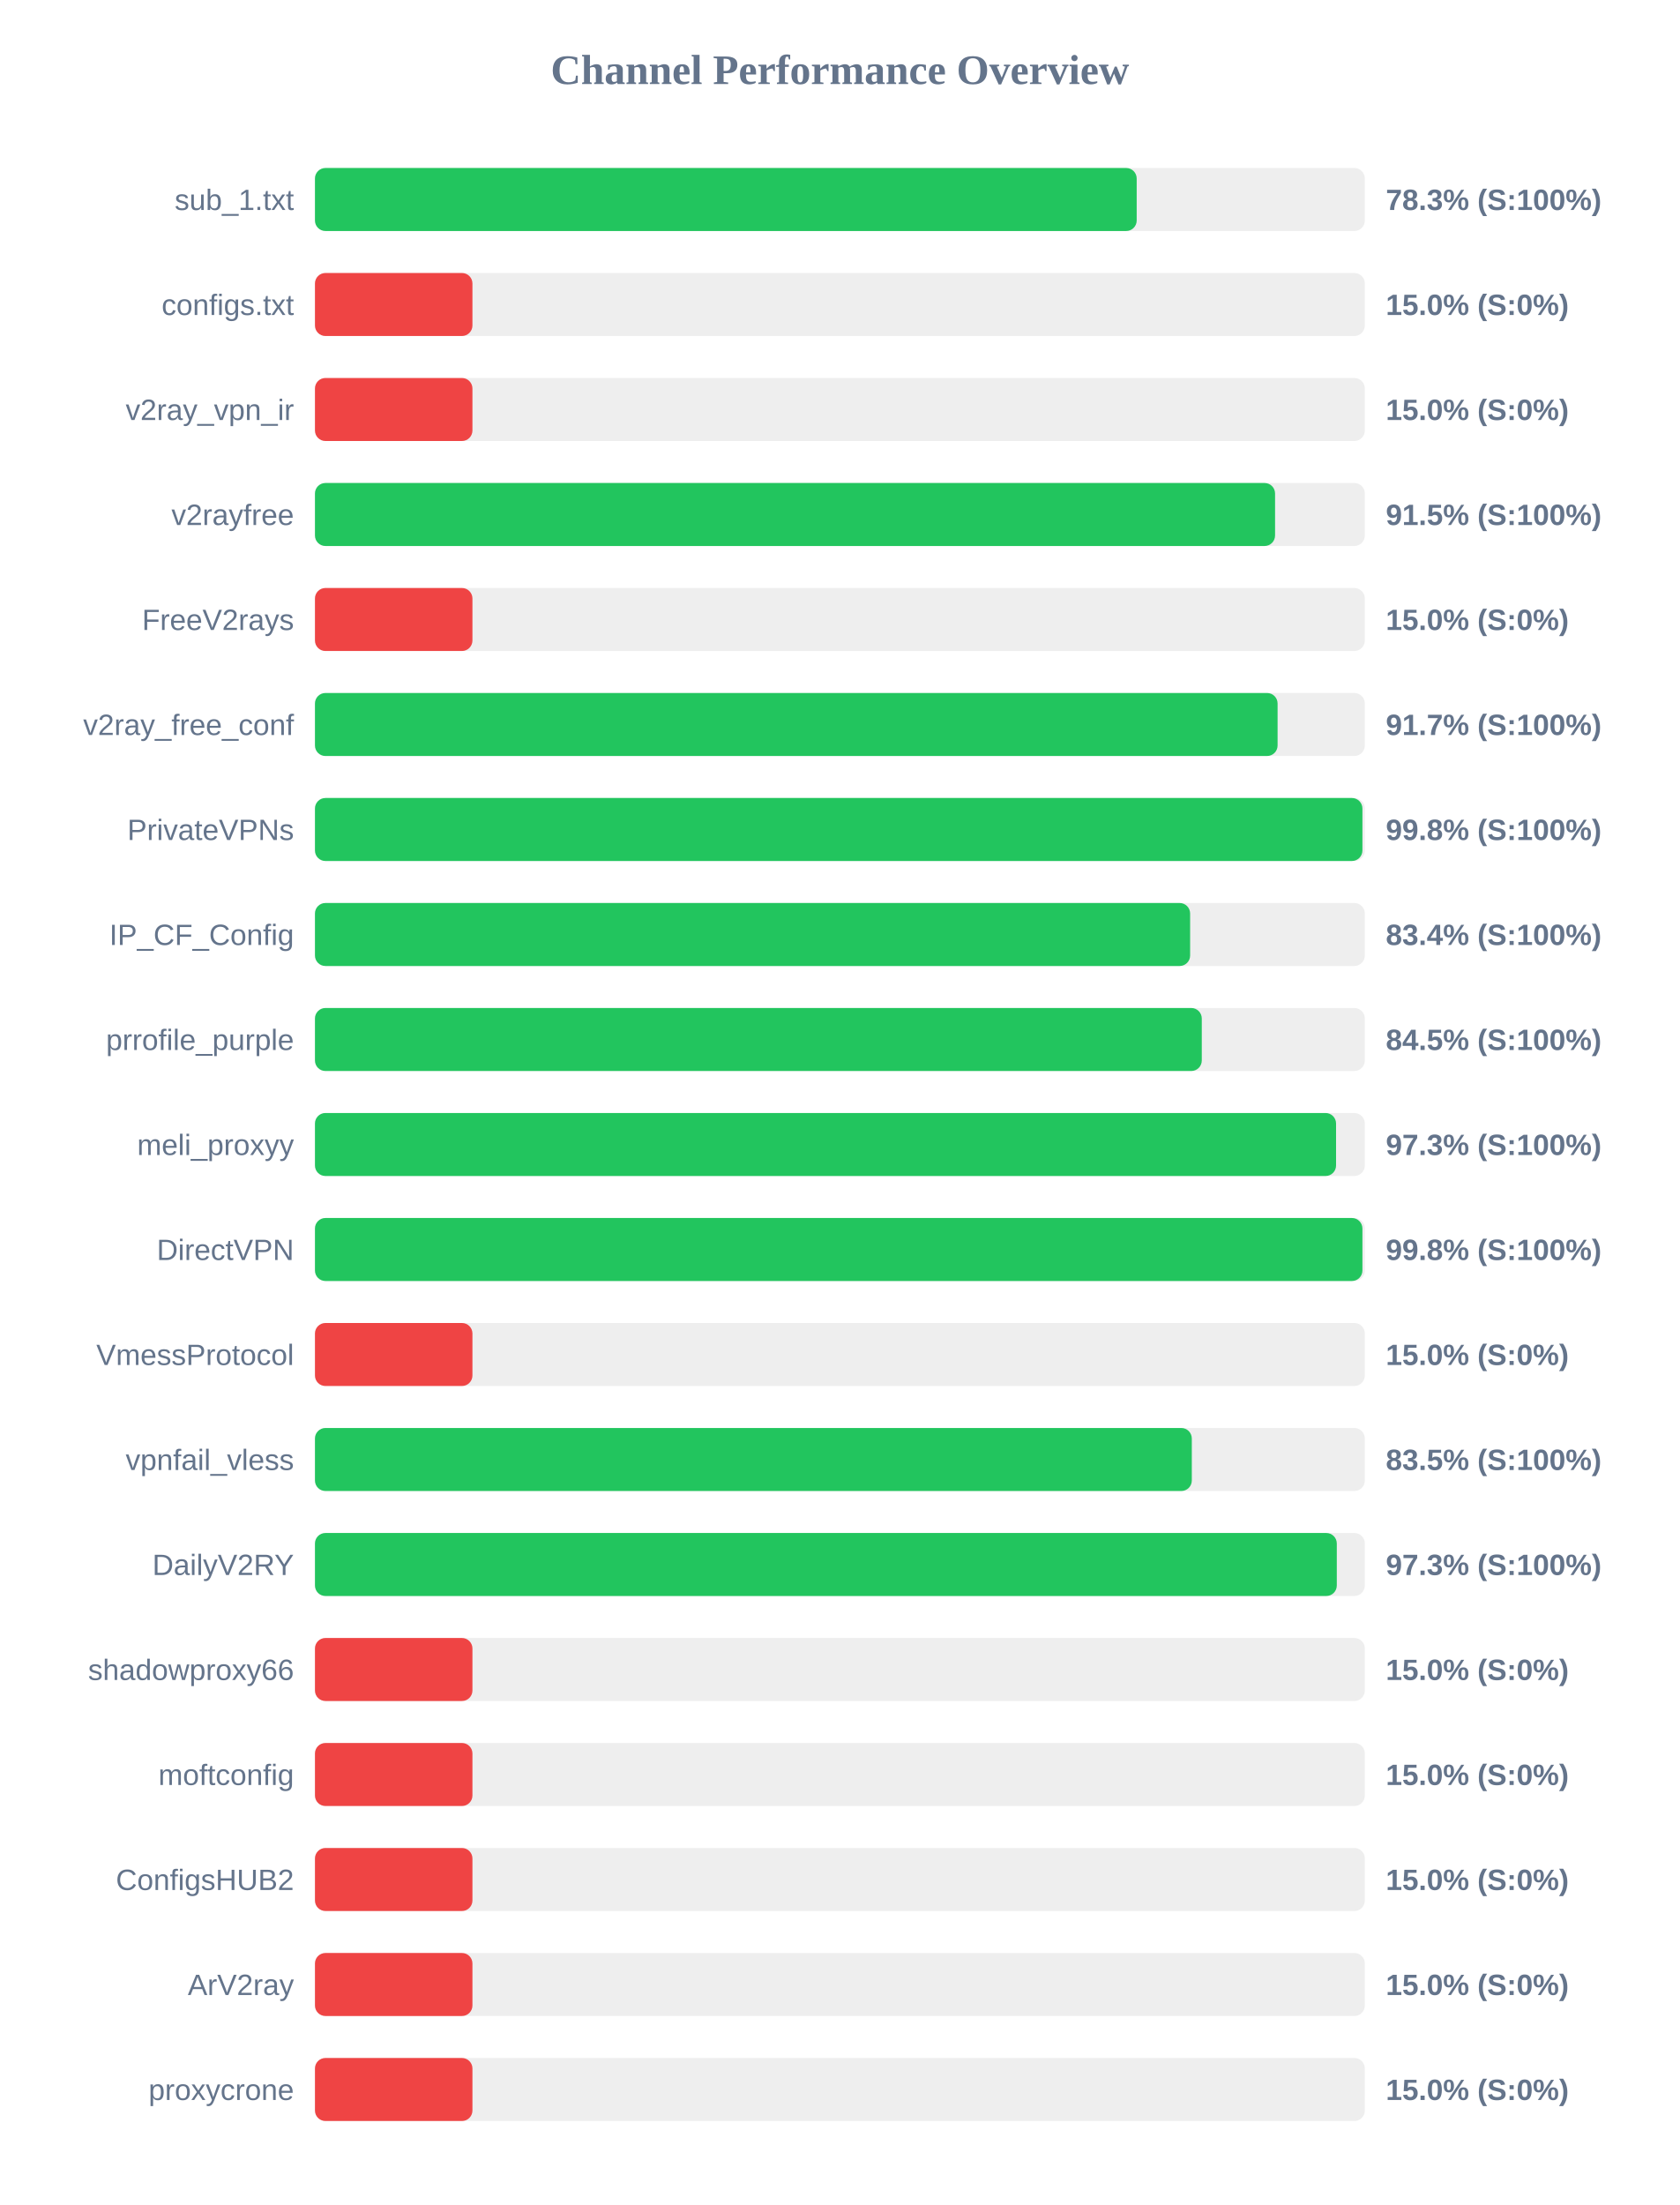
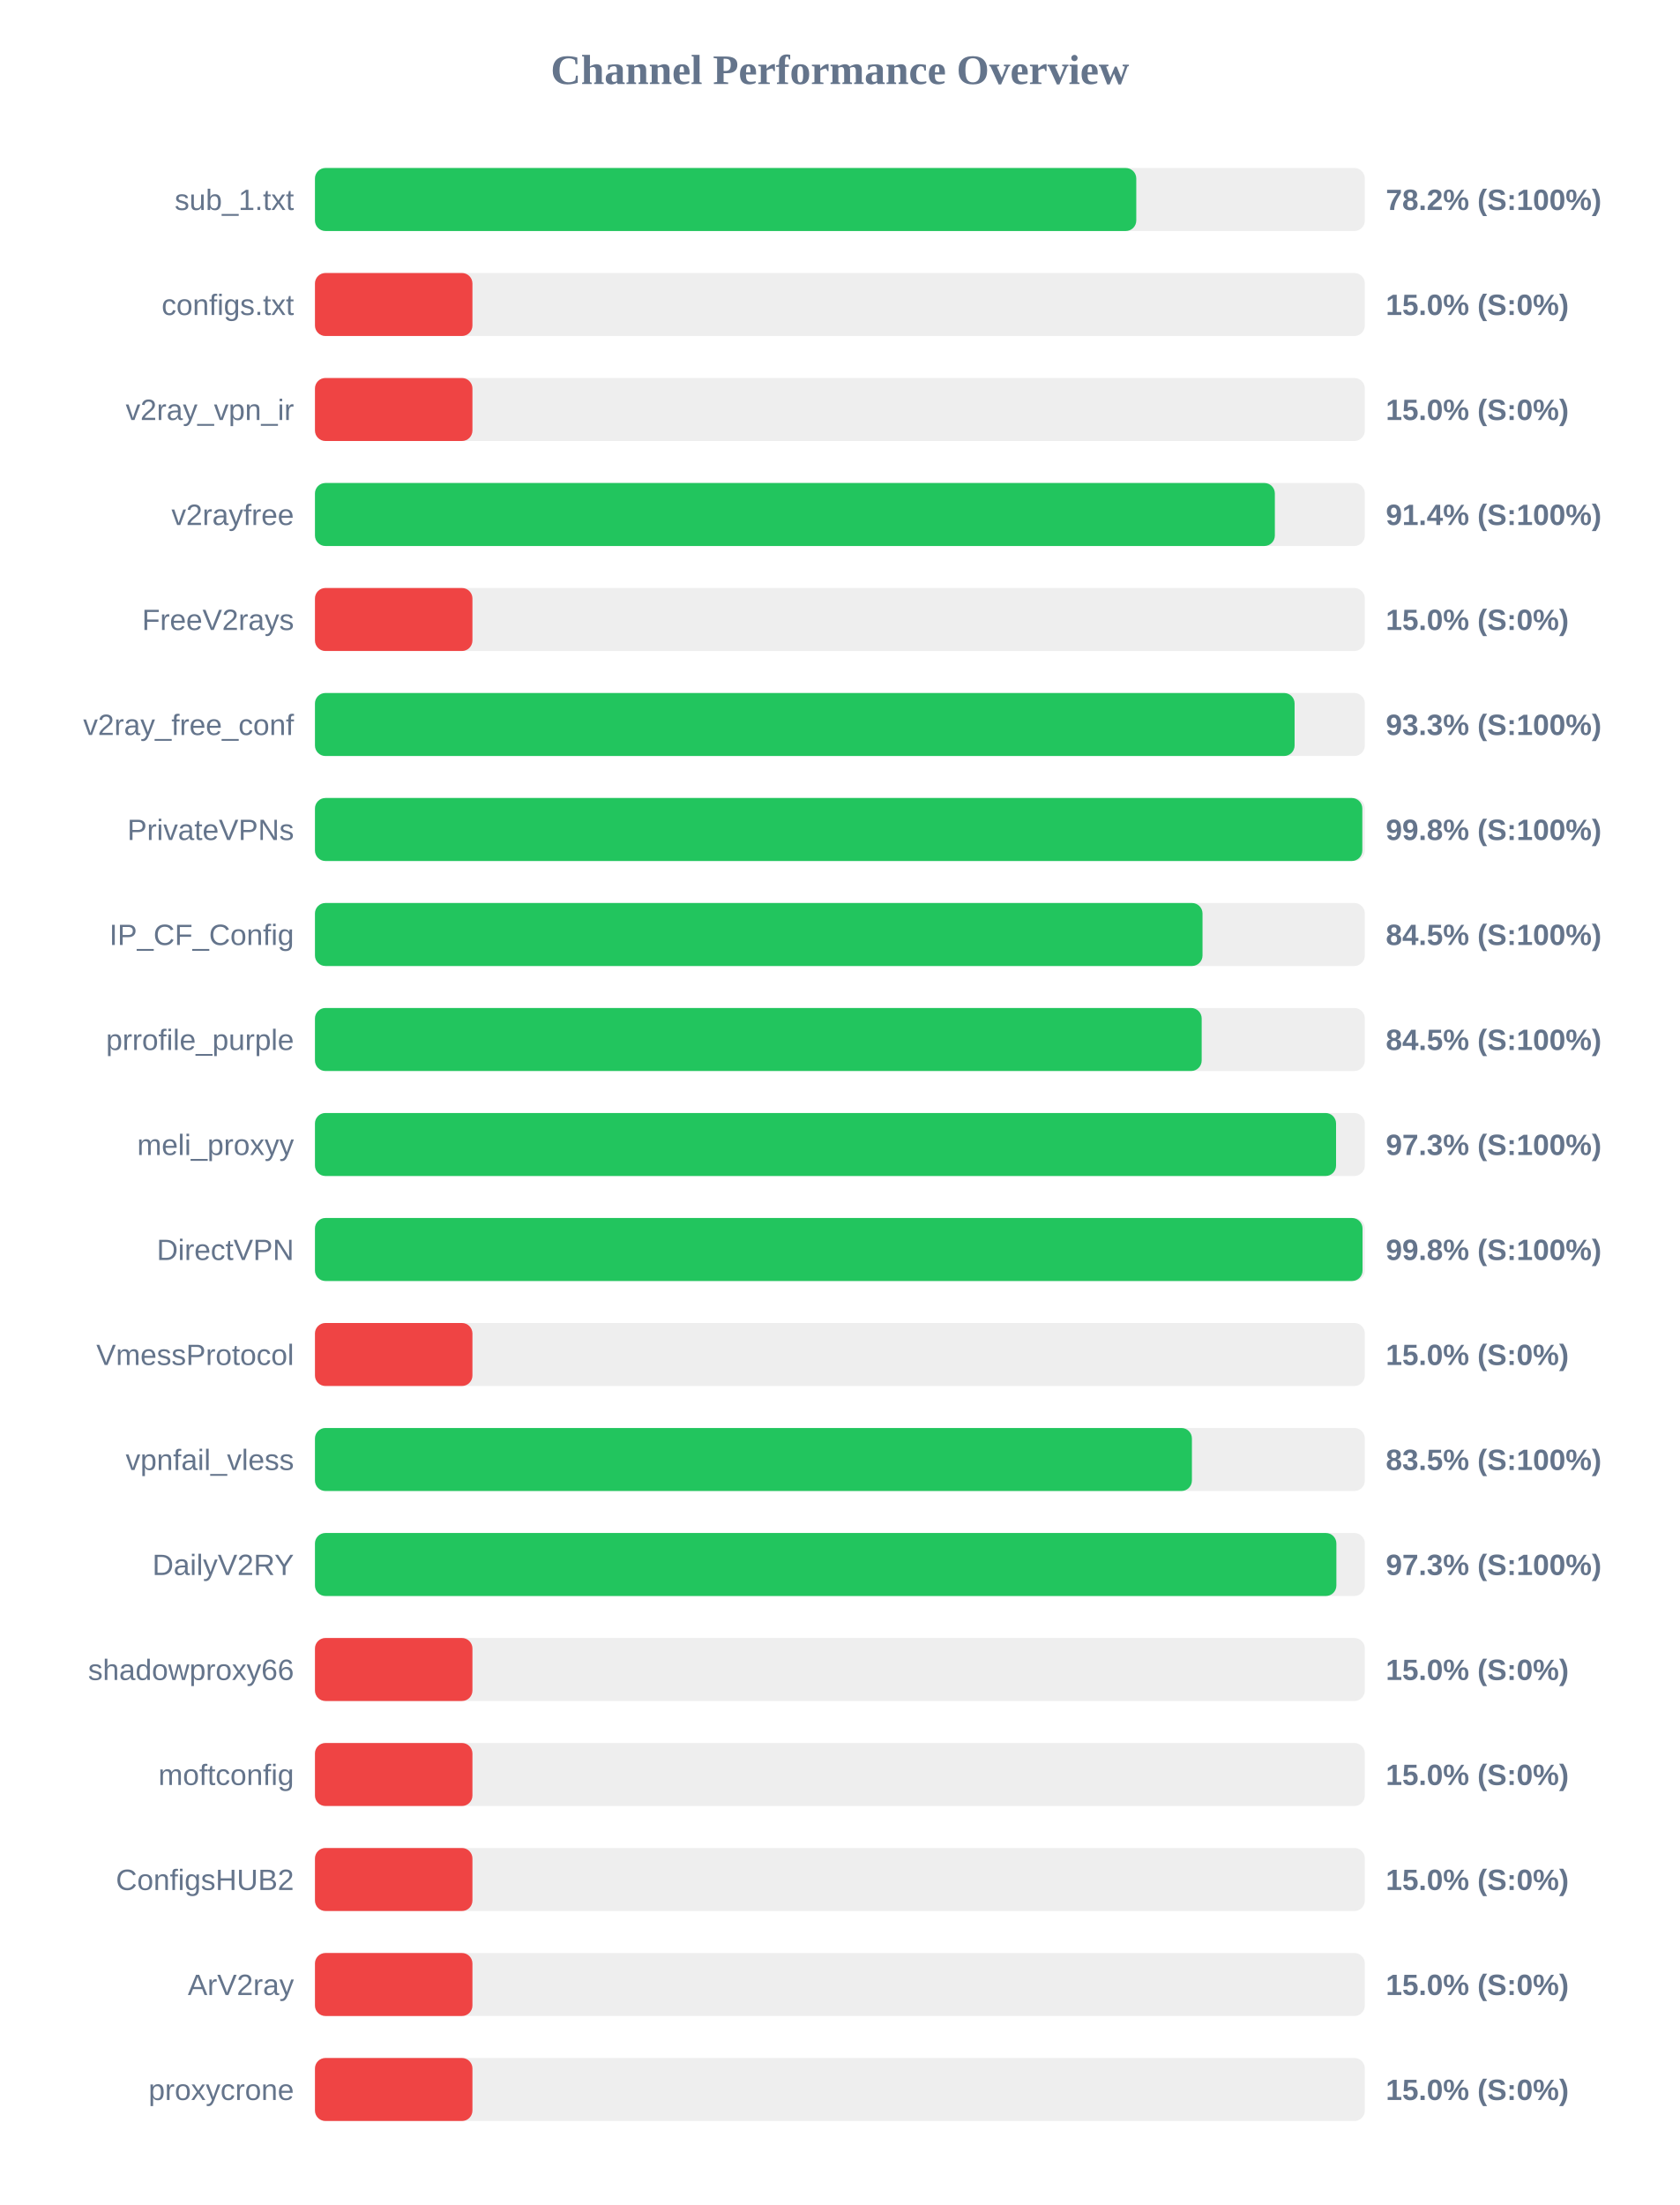
<svg xmlns="http://www.w3.org/2000/svg" width="800" height="1050" version="1.1">
  <style>
        .row { font: 14px Arial; fill: #64748b; }
        .score { font: bold 14px Arial; fill: #64748b; }
    </style>
  <text x="400" y="40" text-anchor="middle" font-size="20px" font-weight="bold" fill="#64748b">Channel Performance Overview</text>
  <rect x="150" y="80" width="500" height="30" fill="#eee" rx="5" />
-   <rect x="150" y="80" width="391.35" height="30" fill="#22c55e" rx="5" />
+   <rect x="150" y="80" width="391.15" height="30" fill="#22c55e" rx="5" />
  <text x="140" y="100" text-anchor="end" class="row">sub_1.txt</text>
-   <text x="660" y="100" text-anchor="start" class="score">78.3% (S:100%)</text>
+   <text x="660" y="100" text-anchor="start" class="score">78.2% (S:100%)</text>
  <rect x="150" y="130" width="500" height="30" fill="#eee" rx="5" />
  <rect x="150" y="130" width="75.0" height="30" fill="#ef4444" rx="5" />
  <text x="140" y="150" text-anchor="end" class="row">configs.txt</text>
  <text x="660" y="150" text-anchor="start" class="score">15.0% (S:0%)</text>
  <rect x="150" y="180" width="500" height="30" fill="#eee" rx="5" />
  <rect x="150" y="180" width="75.0" height="30" fill="#ef4444" rx="5" />
  <text x="140" y="200" text-anchor="end" class="row">v2ray_vpn_ir</text>
  <text x="660" y="200" text-anchor="start" class="score">15.0% (S:0%)</text>
  <rect x="150" y="230" width="500" height="30" fill="#eee" rx="5" />
-   <rect x="150" y="230" width="457.25" height="30" fill="#22c55e" rx="5" />
+   <rect x="150" y="230" width="457.15" height="30" fill="#22c55e" rx="5" />
  <text x="140" y="250" text-anchor="end" class="row">v2rayfree</text>
-   <text x="660" y="250" text-anchor="start" class="score">91.5% (S:100%)</text>
+   <text x="660" y="250" text-anchor="start" class="score">91.4% (S:100%)</text>
  <rect x="150" y="280" width="500" height="30" fill="#eee" rx="5" />
  <rect x="150" y="280" width="75.0" height="30" fill="#ef4444" rx="5" />
  <text x="140" y="300" text-anchor="end" class="row">FreeV2rays</text>
  <text x="660" y="300" text-anchor="start" class="score">15.0% (S:0%)</text>
  <rect x="150" y="330" width="500" height="30" fill="#eee" rx="5" />
-   <rect x="150" y="330" width="458.45" height="30" fill="#22c55e" rx="5" />
+   <rect x="150" y="330" width="466.55" height="30" fill="#22c55e" rx="5" />
  <text x="140" y="350" text-anchor="end" class="row">v2ray_free_conf</text>
-   <text x="660" y="350" text-anchor="start" class="score">91.7% (S:100%)</text>
+   <text x="660" y="350" text-anchor="start" class="score">93.3% (S:100%)</text>
  <rect x="150" y="380" width="500" height="30" fill="#eee" rx="5" />
-   <rect x="150" y="380" width="498.85" height="30" fill="#22c55e" rx="5" />
+   <rect x="150" y="380" width="498.8" height="30" fill="#22c55e" rx="5" />
  <text x="140" y="400" text-anchor="end" class="row">PrivateVPNs</text>
  <text x="660" y="400" text-anchor="start" class="score">99.8% (S:100%)</text>
  <rect x="150" y="430" width="500" height="30" fill="#eee" rx="5" />
-   <rect x="150" y="430" width="416.8" height="30" fill="#22c55e" rx="5" />
+   <rect x="150" y="430" width="422.7" height="30" fill="#22c55e" rx="5" />
  <text x="140" y="450" text-anchor="end" class="row">IP_CF_Config</text>
-   <text x="660" y="450" text-anchor="start" class="score">83.4% (S:100%)</text>
+   <text x="660" y="450" text-anchor="start" class="score">84.5% (S:100%)</text>
  <rect x="150" y="480" width="500" height="30" fill="#eee" rx="5" />
-   <rect x="150" y="480" width="422.35" height="30" fill="#22c55e" rx="5" />
+   <rect x="150" y="480" width="422.3" height="30" fill="#22c55e" rx="5" />
  <text x="140" y="500" text-anchor="end" class="row">prrofile_purple</text>
  <text x="660" y="500" text-anchor="start" class="score">84.5% (S:100%)</text>
  <rect x="150" y="530" width="500" height="30" fill="#eee" rx="5" />
  <rect x="150" y="530" width="486.3" height="30" fill="#22c55e" rx="5" />
  <text x="140" y="550" text-anchor="end" class="row">meli_proxyy</text>
  <text x="660" y="550" text-anchor="start" class="score">97.3% (S:100%)</text>
  <rect x="150" y="580" width="500" height="30" fill="#eee" rx="5" />
-   <rect x="150" y="580" width="498.85" height="30" fill="#22c55e" rx="5" />
+   <rect x="150" y="580" width="498.9" height="30" fill="#22c55e" rx="5" />
  <text x="140" y="600" text-anchor="end" class="row">DirectVPN</text>
  <text x="660" y="600" text-anchor="start" class="score">99.8% (S:100%)</text>
  <rect x="150" y="630" width="500" height="30" fill="#eee" rx="5" />
  <rect x="150" y="630" width="75.0" height="30" fill="#ef4444" rx="5" />
  <text x="140" y="650" text-anchor="end" class="row">VmessProtocol</text>
  <text x="660" y="650" text-anchor="start" class="score">15.0% (S:0%)</text>
  <rect x="150" y="680" width="500" height="30" fill="#eee" rx="5" />
-   <rect x="150" y="680" width="417.6" height="30" fill="#22c55e" rx="5" />
+   <rect x="150" y="680" width="417.65" height="30" fill="#22c55e" rx="5" />
  <text x="140" y="700" text-anchor="end" class="row">vpnfail_vless</text>
  <text x="660" y="700" text-anchor="start" class="score">83.5% (S:100%)</text>
  <rect x="150" y="730" width="500" height="30" fill="#eee" rx="5" />
-   <rect x="150" y="730" width="486.65" height="30" fill="#22c55e" rx="5" />
+   <rect x="150" y="730" width="486.45" height="30" fill="#22c55e" rx="5" />
  <text x="140" y="750" text-anchor="end" class="row">DailyV2RY</text>
  <text x="660" y="750" text-anchor="start" class="score">97.3% (S:100%)</text>
  <rect x="150" y="780" width="500" height="30" fill="#eee" rx="5" />
  <rect x="150" y="780" width="75.0" height="30" fill="#ef4444" rx="5" />
  <text x="140" y="800" text-anchor="end" class="row">shadowproxy66</text>
  <text x="660" y="800" text-anchor="start" class="score">15.0% (S:0%)</text>
  <rect x="150" y="830" width="500" height="30" fill="#eee" rx="5" />
  <rect x="150" y="830" width="75.0" height="30" fill="#ef4444" rx="5" />
  <text x="140" y="850" text-anchor="end" class="row">moftconfig</text>
  <text x="660" y="850" text-anchor="start" class="score">15.0% (S:0%)</text>
  <rect x="150" y="880" width="500" height="30" fill="#eee" rx="5" />
  <rect x="150" y="880" width="75.0" height="30" fill="#ef4444" rx="5" />
  <text x="140" y="900" text-anchor="end" class="row">ConfigsHUB2</text>
  <text x="660" y="900" text-anchor="start" class="score">15.0% (S:0%)</text>
  <rect x="150" y="930" width="500" height="30" fill="#eee" rx="5" />
  <rect x="150" y="930" width="75.0" height="30" fill="#ef4444" rx="5" />
  <text x="140" y="950" text-anchor="end" class="row">ArV2ray</text>
  <text x="660" y="950" text-anchor="start" class="score">15.0% (S:0%)</text>
  <rect x="150" y="980" width="500" height="30" fill="#eee" rx="5" />
  <rect x="150" y="980" width="75.0" height="30" fill="#ef4444" rx="5" />
  <text x="140" y="1000" text-anchor="end" class="row">proxycrone</text>
  <text x="660" y="1000" text-anchor="start" class="score">15.0% (S:0%)</text>
</svg>
